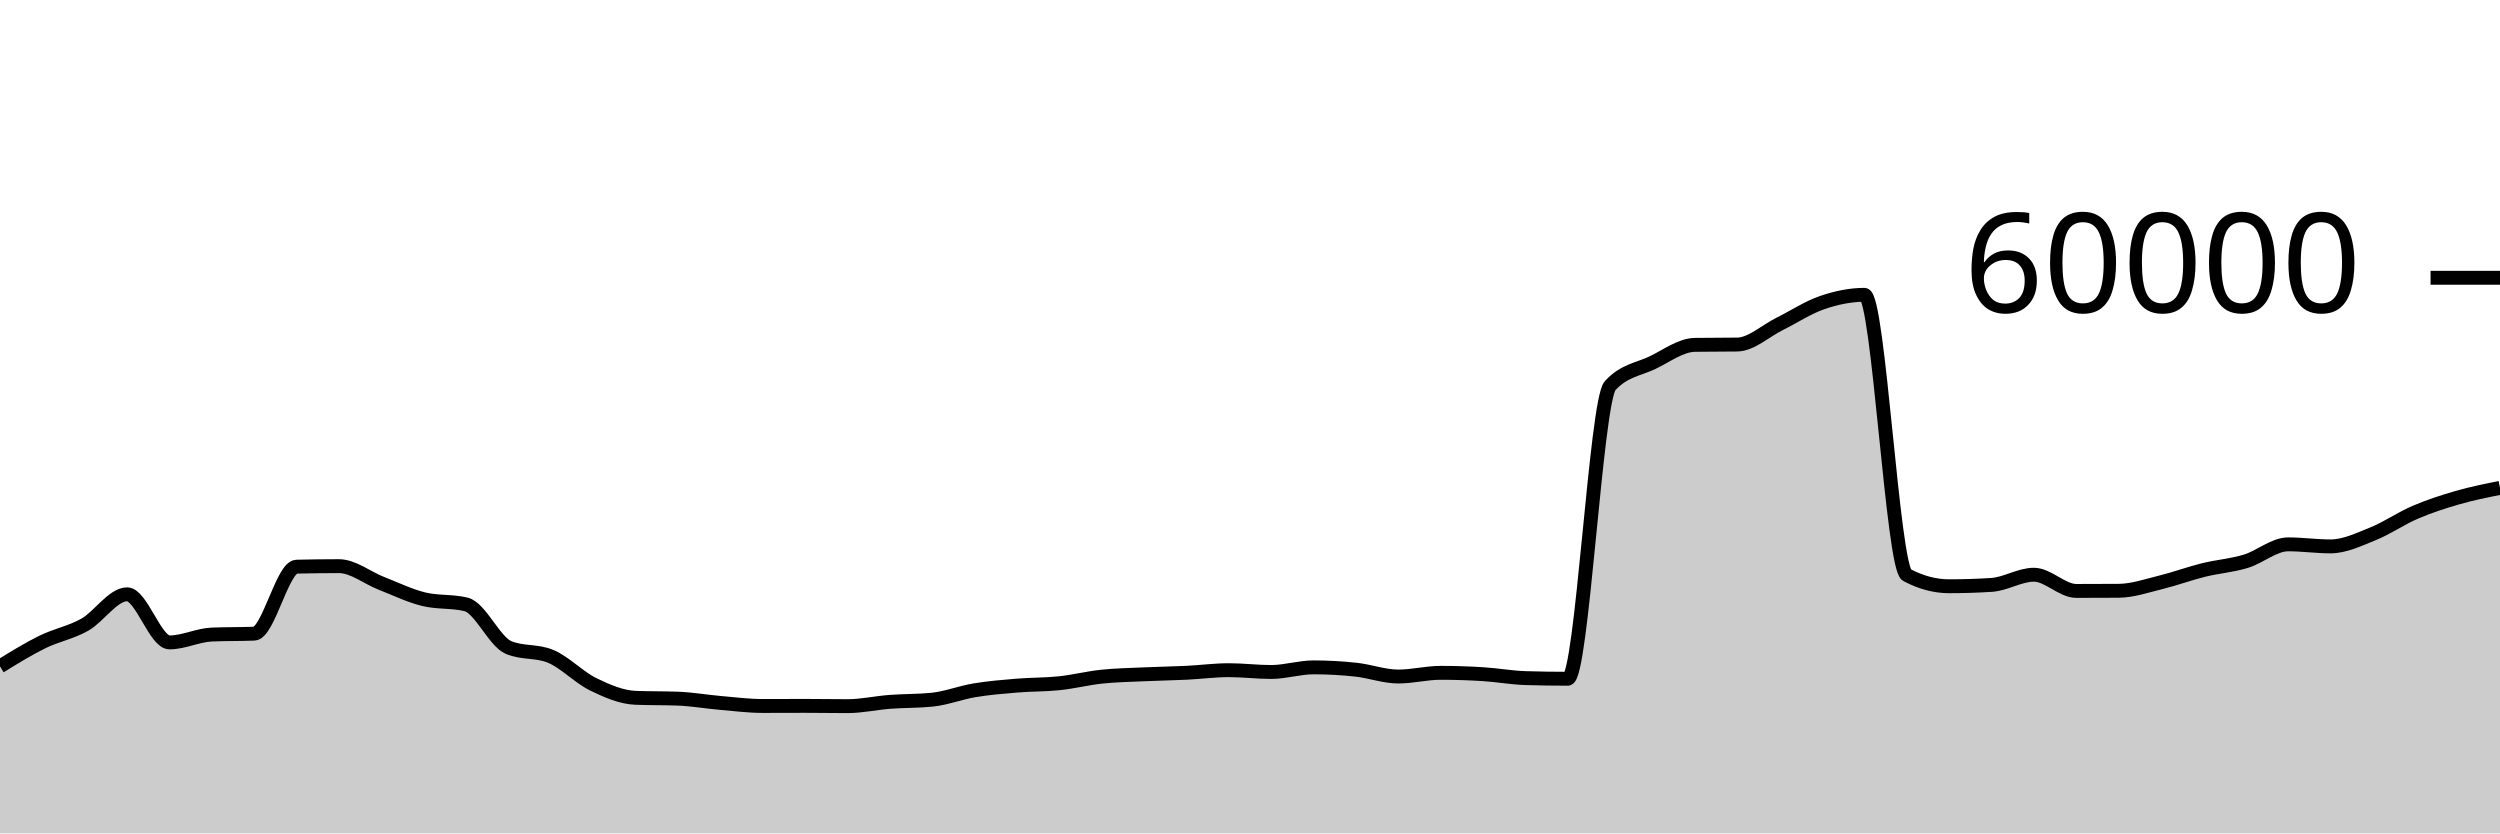
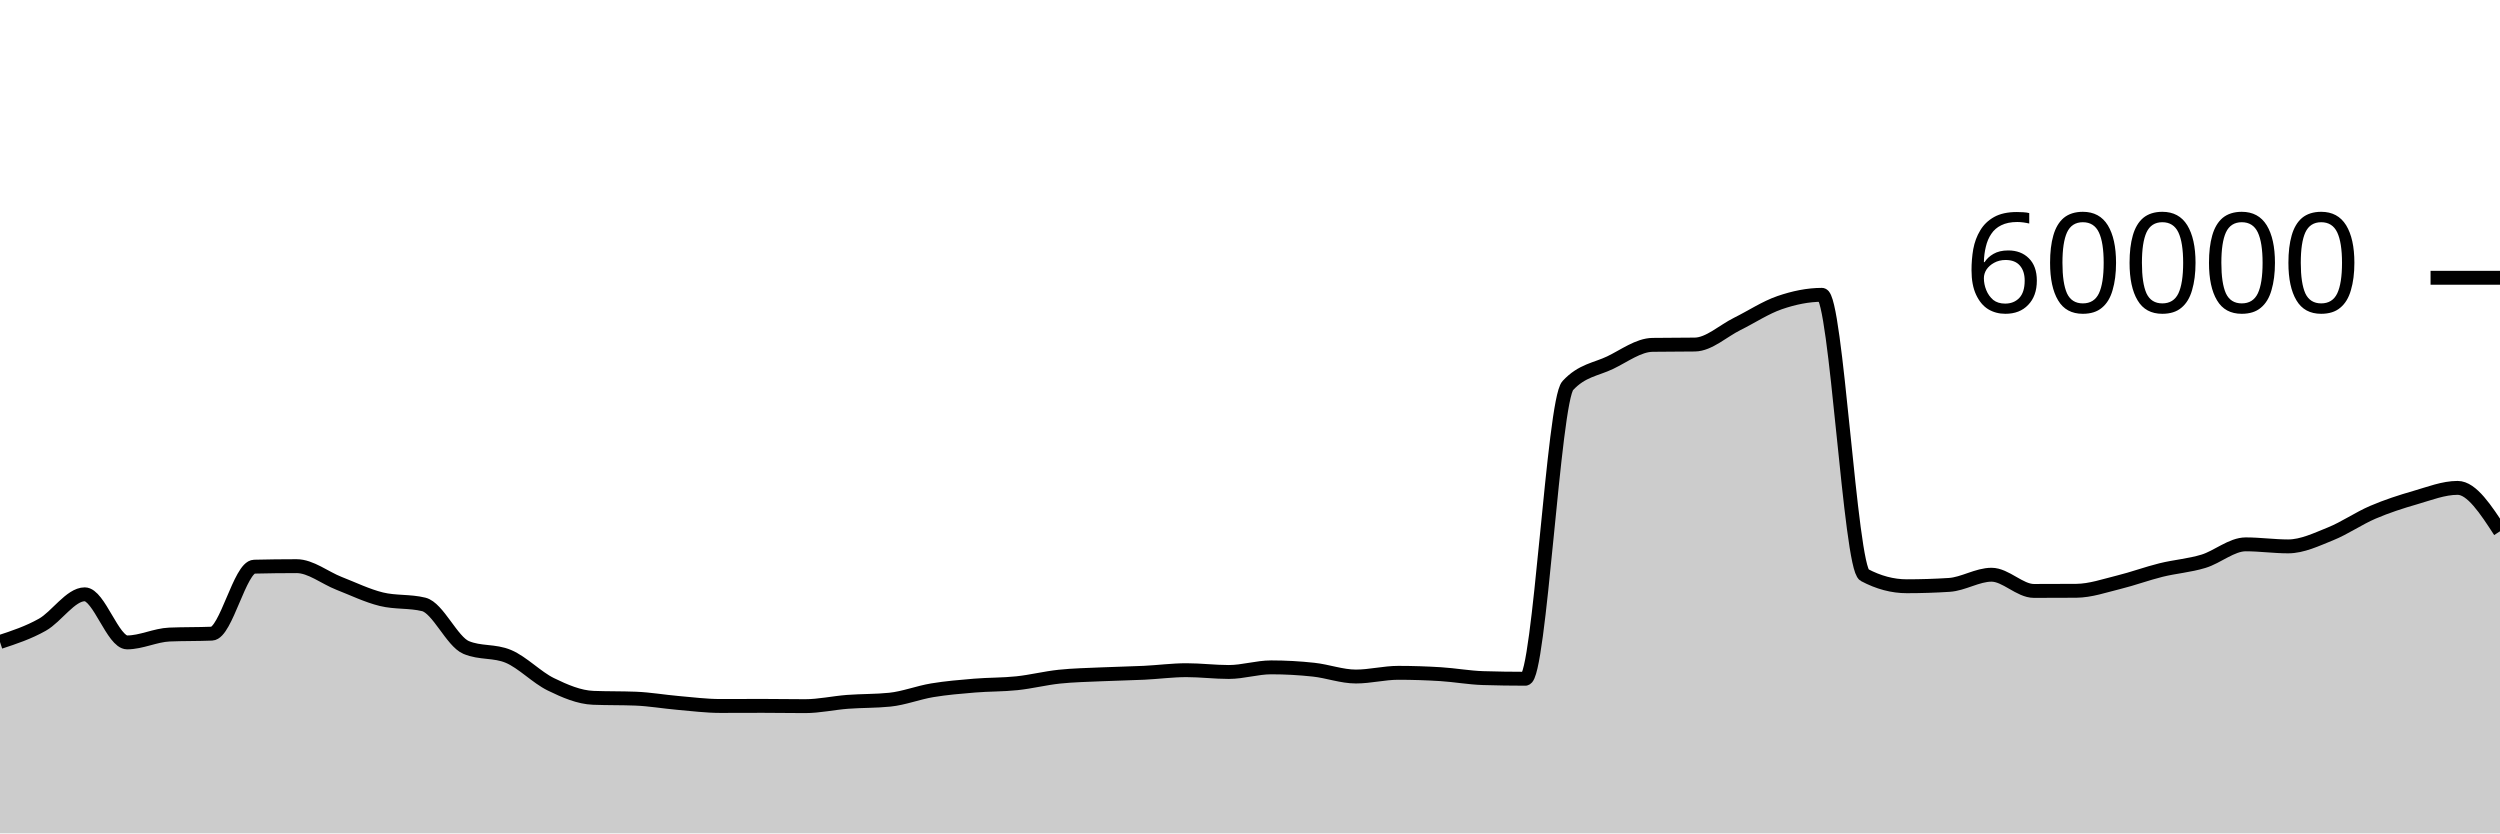
<svg xmlns="http://www.w3.org/2000/svg" viewBox="0 0 180 60">
  <g transform="translate(0,20)">
-     <path class="area" fill="rgba(0, 0, 0, 0.2)" d="M0,27.98C1.017,27.352,2.034,26.723,3.051,26.223C4.068,25.723,5.085,25.552,6.102,24.98C7.119,24.408,8.136,22.79,9.153,22.79C10.169,22.79,11.186,26.253,12.203,26.253C13.22,26.253,14.237,25.729,15.254,25.687C16.271,25.644,17.288,25.666,18.305,25.623C19.322,25.581,20.339,20.824,21.356,20.8C22.373,20.776,23.39,20.763,24.407,20.763C25.424,20.763,26.441,21.603,27.458,22C28.475,22.397,29.492,22.894,30.508,23.143C31.525,23.392,32.542,23.268,33.559,23.517C34.576,23.766,35.593,26.186,36.61,26.617C37.627,27.048,38.644,26.832,39.661,27.263C40.678,27.694,41.695,28.773,42.712,29.27C43.729,29.767,44.746,30.203,45.763,30.243C46.78,30.283,47.797,30.263,48.814,30.303C49.831,30.343,50.847,30.522,51.864,30.61C52.881,30.698,53.898,30.83,54.915,30.83C55.932,30.83,56.949,30.823,57.966,30.823C58.983,30.823,60,30.843,61.017,30.843C62.034,30.843,63.051,30.611,64.068,30.533C65.085,30.456,66.102,30.481,67.119,30.377C68.136,30.272,69.153,29.869,70.169,29.7C71.186,29.531,72.203,29.448,73.22,29.363C74.237,29.279,75.254,29.301,76.271,29.193C77.288,29.086,78.305,28.827,79.322,28.72C80.339,28.613,81.356,28.597,82.373,28.55C83.39,28.503,84.407,28.489,85.424,28.44C86.441,28.391,87.458,28.253,88.475,28.253C89.492,28.253,90.508,28.383,91.525,28.383C92.542,28.383,93.559,28.05,94.576,28.05C95.593,28.05,96.61,28.107,97.627,28.217C98.644,28.327,99.661,28.71,100.678,28.71C101.695,28.71,102.712,28.443,103.729,28.443C104.746,28.443,105.763,28.477,106.78,28.54C107.797,28.603,108.814,28.792,109.831,28.823C110.847,28.854,111.864,28.87,112.881,28.87C113.898,28.87,114.915,8.866,115.932,7.763C116.949,6.661,117.966,6.599,118.983,6.11C120,5.621,121.017,4.846,122.034,4.83C123.051,4.814,124.068,4.822,125.085,4.807C126.102,4.791,127.119,3.823,128.136,3.32C129.153,2.817,130.169,2.139,131.186,1.79C132.203,1.441,133.22,1.227,134.237,1.227C135.254,1.227,136.271,20.86,137.288,21.4C138.305,21.94,139.322,22.21,140.339,22.21C141.356,22.21,142.373,22.178,143.39,22.113C144.407,22.049,145.424,21.38,146.441,21.38C147.458,21.38,148.475,22.547,149.492,22.547C150.508,22.547,151.525,22.543,152.542,22.537C153.559,22.53,154.576,22.172,155.593,21.923C156.61,21.674,157.627,21.295,158.644,21.043C159.661,20.792,160.678,20.722,161.695,20.413C162.712,20.105,163.729,19.193,164.746,19.193C165.763,19.193,166.78,19.34,167.797,19.34C168.814,19.34,169.831,18.846,170.847,18.437C171.864,18.027,172.881,17.318,173.898,16.883C174.915,16.448,175.932,16.119,176.949,15.827C177.966,15.534,178.983,15.33,180,15.127L180,40C178.983,40,177.966,40,176.949,40C175.932,40,174.915,40,173.898,40C172.881,40,171.864,40,170.847,40C169.831,40,168.814,40,167.797,40C166.78,40,165.763,40,164.746,40C163.729,40,162.712,40,161.695,40C160.678,40,159.661,40,158.644,40C157.627,40,156.61,40,155.593,40C154.576,40,153.559,40,152.542,40C151.525,40,150.508,40,149.492,40C148.475,40,147.458,40,146.441,40C145.424,40,144.407,40,143.39,40C142.373,40,141.356,40,140.339,40C139.322,40,138.305,40,137.288,40C136.271,40,135.254,40,134.237,40C133.22,40,132.203,40,131.186,40C130.169,40,129.153,40,128.136,40C127.119,40,126.102,40,125.085,40C124.068,40,123.051,40,122.034,40C121.017,40,120,40,118.983,40C117.966,40,116.949,40,115.932,40C114.915,40,113.898,40,112.881,40C111.864,40,110.847,40,109.831,40C108.814,40,107.797,40,106.78,40C105.763,40,104.746,40,103.729,40C102.712,40,101.695,40,100.678,40C99.661,40,98.644,40,97.627,40C96.61,40,95.593,40,94.576,40C93.559,40,92.542,40,91.525,40C90.508,40,89.492,40,88.475,40C87.458,40,86.441,40,85.424,40C84.407,40,83.39,40,82.373,40C81.356,40,80.339,40,79.322,40C78.305,40,77.288,40,76.271,40C75.254,40,74.237,40,73.22,40C72.203,40,71.186,40,70.169,40C69.153,40,68.136,40,67.119,40C66.102,40,65.085,40,64.068,40C63.051,40,62.034,40,61.017,40C60,40,58.983,40,57.966,40C56.949,40,55.932,40,54.915,40C53.898,40,52.881,40,51.864,40C50.847,40,49.831,40,48.814,40C47.797,40,46.78,40,45.763,40C44.746,40,43.729,40,42.712,40C41.695,40,40.678,40,39.661,40C38.644,40,37.627,40,36.61,40C35.593,40,34.576,40,33.559,40C32.542,40,31.525,40,30.508,40C29.492,40,28.475,40,27.458,40C26.441,40,25.424,40,24.407,40C23.39,40,22.373,40,21.356,40C20.339,40,19.322,40,18.305,40C17.288,40,16.271,40,15.254,40C14.237,40,13.22,40,12.203,40C11.186,40,10.169,40,9.153,40C8.136,40,7.119,40,6.102,40C5.085,40,4.068,40,3.051,40C2.034,40,1.017,40,0,40Z" />
-     <path class="line" stroke="black" fill="none" d="M0,27.98C1.017,27.352,2.034,26.723,3.051,26.223C4.068,25.723,5.085,25.552,6.102,24.98C7.119,24.408,8.136,22.79,9.153,22.79C10.169,22.79,11.186,26.253,12.203,26.253C13.22,26.253,14.237,25.729,15.254,25.687C16.271,25.644,17.288,25.666,18.305,25.623C19.322,25.581,20.339,20.824,21.356,20.8C22.373,20.776,23.39,20.763,24.407,20.763C25.424,20.763,26.441,21.603,27.458,22C28.475,22.397,29.492,22.894,30.508,23.143C31.525,23.392,32.542,23.268,33.559,23.517C34.576,23.766,35.593,26.186,36.61,26.617C37.627,27.048,38.644,26.832,39.661,27.263C40.678,27.694,41.695,28.773,42.712,29.27C43.729,29.767,44.746,30.203,45.763,30.243C46.78,30.283,47.797,30.263,48.814,30.303C49.831,30.343,50.847,30.522,51.864,30.61C52.881,30.698,53.898,30.83,54.915,30.83C55.932,30.83,56.949,30.823,57.966,30.823C58.983,30.823,60,30.843,61.017,30.843C62.034,30.843,63.051,30.611,64.068,30.533C65.085,30.456,66.102,30.481,67.119,30.377C68.136,30.272,69.153,29.869,70.169,29.7C71.186,29.531,72.203,29.448,73.22,29.363C74.237,29.279,75.254,29.301,76.271,29.193C77.288,29.086,78.305,28.827,79.322,28.72C80.339,28.613,81.356,28.597,82.373,28.55C83.39,28.503,84.407,28.489,85.424,28.44C86.441,28.391,87.458,28.253,88.475,28.253C89.492,28.253,90.508,28.383,91.525,28.383C92.542,28.383,93.559,28.05,94.576,28.05C95.593,28.05,96.61,28.107,97.627,28.217C98.644,28.327,99.661,28.71,100.678,28.71C101.695,28.71,102.712,28.443,103.729,28.443C104.746,28.443,105.763,28.477,106.78,28.54C107.797,28.603,108.814,28.792,109.831,28.823C110.847,28.854,111.864,28.87,112.881,28.87C113.898,28.87,114.915,8.866,115.932,7.763C116.949,6.661,117.966,6.599,118.983,6.11C120,5.621,121.017,4.846,122.034,4.83C123.051,4.814,124.068,4.822,125.085,4.807C126.102,4.791,127.119,3.823,128.136,3.32C129.153,2.817,130.169,2.139,131.186,1.79C132.203,1.441,133.22,1.227,134.237,1.227C135.254,1.227,136.271,20.86,137.288,21.4C138.305,21.94,139.322,22.21,140.339,22.21C141.356,22.21,142.373,22.178,143.39,22.113C144.407,22.049,145.424,21.38,146.441,21.38C147.458,21.38,148.475,22.547,149.492,22.547C150.508,22.547,151.525,22.543,152.542,22.537C153.559,22.53,154.576,22.172,155.593,21.923C156.61,21.674,157.627,21.295,158.644,21.043C159.661,20.792,160.678,20.722,161.695,20.413C162.712,20.105,163.729,19.193,164.746,19.193C165.763,19.193,166.78,19.34,167.797,19.34C168.814,19.34,169.831,18.846,170.847,18.437C171.864,18.027,172.881,17.318,173.898,16.883C174.915,16.448,175.932,16.119,176.949,15.827C177.966,15.534,178.983,15.33,180,15.127" />
+     <path class="area" fill="rgba(0, 0, 0, 0.2)" d="M0,26.223C1.017,25.888,2.034,25.552,3.051,24.98C4.068,24.408,5.085,22.79,6.102,22.79C7.119,22.79,8.136,26.253,9.153,26.253C10.169,26.253,11.186,25.729,12.203,25.687C13.22,25.644,14.237,25.666,15.254,25.623C16.271,25.581,17.288,20.824,18.305,20.8C19.322,20.776,20.339,20.763,21.356,20.763C22.373,20.763,23.39,21.603,24.407,22C25.424,22.397,26.441,22.894,27.458,23.143C28.475,23.392,29.492,23.268,30.508,23.517C31.525,23.766,32.542,26.186,33.559,26.617C34.576,27.048,35.593,26.832,36.61,27.263C37.627,27.694,38.644,28.773,39.661,29.27C40.678,29.767,41.695,30.203,42.712,30.243C43.729,30.283,44.746,30.263,45.763,30.303C46.78,30.343,47.797,30.522,48.814,30.61C49.831,30.698,50.847,30.83,51.864,30.83C52.881,30.83,53.898,30.823,54.915,30.823C55.932,30.823,56.949,30.843,57.966,30.843C58.983,30.843,60,30.611,61.017,30.533C62.034,30.456,63.051,30.481,64.068,30.377C65.085,30.272,66.102,29.869,67.119,29.7C68.136,29.531,69.153,29.448,70.169,29.363C71.186,29.279,72.203,29.301,73.22,29.193C74.237,29.086,75.254,28.827,76.271,28.72C77.288,28.613,78.305,28.597,79.322,28.55C80.339,28.503,81.356,28.489,82.373,28.44C83.39,28.391,84.407,28.253,85.424,28.253C86.441,28.253,87.458,28.383,88.475,28.383C89.492,28.383,90.508,28.05,91.525,28.05C92.542,28.05,93.559,28.107,94.576,28.217C95.593,28.327,96.61,28.71,97.627,28.71C98.644,28.71,99.661,28.443,100.678,28.443C101.695,28.443,102.712,28.477,103.729,28.54C104.746,28.603,105.763,28.792,106.78,28.823C107.797,28.854,108.814,28.87,109.831,28.87C110.847,28.87,111.864,8.866,112.881,7.763C113.898,6.661,114.915,6.599,115.932,6.11C116.949,5.621,117.966,4.846,118.983,4.83C120,4.814,121.017,4.822,122.034,4.807C123.051,4.791,124.068,3.823,125.085,3.32C126.102,2.817,127.119,2.139,128.136,1.79C129.153,1.441,130.169,1.227,131.186,1.227C132.203,1.227,133.22,20.86,134.237,21.4C135.254,21.94,136.271,22.21,137.288,22.21C138.305,22.21,139.322,22.178,140.339,22.113C141.356,22.049,142.373,21.38,143.39,21.38C144.407,21.38,145.424,22.547,146.441,22.547C147.458,22.547,148.475,22.543,149.492,22.537C150.508,22.53,151.525,22.172,152.542,21.923C153.559,21.674,154.576,21.295,155.593,21.043C156.61,20.792,157.627,20.722,158.644,20.413C159.661,20.105,160.678,19.193,161.695,19.193C162.712,19.193,163.729,19.34,164.746,19.34C165.763,19.34,166.78,18.846,167.797,18.437C168.814,18.027,169.831,17.318,170.847,16.883C171.864,16.448,172.881,16.119,173.898,15.827C174.915,15.534,175.932,15.127,176.949,15.127C177.966,15.127,178.983,16.69,180,18.253L180,40C178.983,40,177.966,40,176.949,40C175.932,40,174.915,40,173.898,40C172.881,40,171.864,40,170.847,40C169.831,40,168.814,40,167.797,40C166.78,40,165.763,40,164.746,40C163.729,40,162.712,40,161.695,40C160.678,40,159.661,40,158.644,40C157.627,40,156.61,40,155.593,40C154.576,40,153.559,40,152.542,40C151.525,40,150.508,40,149.492,40C148.475,40,147.458,40,146.441,40C145.424,40,144.407,40,143.39,40C142.373,40,141.356,40,140.339,40C139.322,40,138.305,40,137.288,40C136.271,40,135.254,40,134.237,40C133.22,40,132.203,40,131.186,40C130.169,40,129.153,40,128.136,40C127.119,40,126.102,40,125.085,40C124.068,40,123.051,40,122.034,40C121.017,40,120,40,118.983,40C117.966,40,116.949,40,115.932,40C114.915,40,113.898,40,112.881,40C111.864,40,110.847,40,109.831,40C108.814,40,107.797,40,106.78,40C105.763,40,104.746,40,103.729,40C102.712,40,101.695,40,100.678,40C99.661,40,98.644,40,97.627,40C96.61,40,95.593,40,94.576,40C93.559,40,92.542,40,91.525,40C90.508,40,89.492,40,88.475,40C87.458,40,86.441,40,85.424,40C84.407,40,83.39,40,82.373,40C81.356,40,80.339,40,79.322,40C78.305,40,77.288,40,76.271,40C75.254,40,74.237,40,73.22,40C72.203,40,71.186,40,70.169,40C69.153,40,68.136,40,67.119,40C66.102,40,65.085,40,64.068,40C63.051,40,62.034,40,61.017,40C60,40,58.983,40,57.966,40C56.949,40,55.932,40,54.915,40C53.898,40,52.881,40,51.864,40C50.847,40,49.831,40,48.814,40C47.797,40,46.78,40,45.763,40C44.746,40,43.729,40,42.712,40C41.695,40,40.678,40,39.661,40C38.644,40,37.627,40,36.61,40C35.593,40,34.576,40,33.559,40C32.542,40,31.525,40,30.508,40C29.492,40,28.475,40,27.458,40C26.441,40,25.424,40,24.407,40C23.39,40,22.373,40,21.356,40C20.339,40,19.322,40,18.305,40C17.288,40,16.271,40,15.254,40C14.237,40,13.22,40,12.203,40C11.186,40,10.169,40,9.153,40C8.136,40,7.119,40,6.102,40C5.085,40,4.068,40,3.051,40C2.034,40,1.017,40,0,40Z" />
+     <path class="line" stroke="black" fill="none" d="M0,26.223C1.017,25.888,2.034,25.552,3.051,24.98C4.068,24.408,5.085,22.79,6.102,22.79C7.119,22.79,8.136,26.253,9.153,26.253C10.169,26.253,11.186,25.729,12.203,25.687C13.22,25.644,14.237,25.666,15.254,25.623C16.271,25.581,17.288,20.824,18.305,20.8C19.322,20.776,20.339,20.763,21.356,20.763C22.373,20.763,23.39,21.603,24.407,22C25.424,22.397,26.441,22.894,27.458,23.143C28.475,23.392,29.492,23.268,30.508,23.517C31.525,23.766,32.542,26.186,33.559,26.617C34.576,27.048,35.593,26.832,36.61,27.263C37.627,27.694,38.644,28.773,39.661,29.27C40.678,29.767,41.695,30.203,42.712,30.243C43.729,30.283,44.746,30.263,45.763,30.303C46.78,30.343,47.797,30.522,48.814,30.61C49.831,30.698,50.847,30.83,51.864,30.83C52.881,30.83,53.898,30.823,54.915,30.823C55.932,30.823,56.949,30.843,57.966,30.843C58.983,30.843,60,30.611,61.017,30.533C62.034,30.456,63.051,30.481,64.068,30.377C65.085,30.272,66.102,29.869,67.119,29.7C68.136,29.531,69.153,29.448,70.169,29.363C71.186,29.279,72.203,29.301,73.22,29.193C74.237,29.086,75.254,28.827,76.271,28.72C77.288,28.613,78.305,28.597,79.322,28.55C80.339,28.503,81.356,28.489,82.373,28.44C83.39,28.391,84.407,28.253,85.424,28.253C86.441,28.253,87.458,28.383,88.475,28.383C89.492,28.383,90.508,28.05,91.525,28.05C92.542,28.05,93.559,28.107,94.576,28.217C95.593,28.327,96.61,28.71,97.627,28.71C98.644,28.71,99.661,28.443,100.678,28.443C101.695,28.443,102.712,28.477,103.729,28.54C104.746,28.603,105.763,28.792,106.78,28.823C107.797,28.854,108.814,28.87,109.831,28.87C110.847,28.87,111.864,8.866,112.881,7.763C113.898,6.661,114.915,6.599,115.932,6.11C116.949,5.621,117.966,4.846,118.983,4.83C120,4.814,121.017,4.822,122.034,4.807C123.051,4.791,124.068,3.823,125.085,3.32C126.102,2.817,127.119,2.139,128.136,1.79C129.153,1.441,130.169,1.227,131.186,1.227C132.203,1.227,133.22,20.86,134.237,21.4C135.254,21.94,136.271,22.21,137.288,22.21C138.305,22.21,139.322,22.178,140.339,22.113C141.356,22.049,142.373,21.38,143.39,21.38C144.407,21.38,145.424,22.547,146.441,22.547C147.458,22.547,148.475,22.543,149.492,22.537C150.508,22.53,151.525,22.172,152.542,21.923C153.559,21.674,154.576,21.295,155.593,21.043C156.61,20.792,157.627,20.722,158.644,20.413C159.661,20.105,160.678,19.193,161.695,19.193C162.712,19.193,163.729,19.34,164.746,19.34C165.763,19.34,166.78,18.846,167.797,18.437C168.814,18.027,169.831,17.318,170.847,16.883C171.864,16.448,172.881,16.119,173.898,15.827C174.915,15.534,175.932,15.127,176.949,15.127C177.966,15.127,178.983,16.69,180,18.253" />
    <path class="axis-ceiling" stroke-width="1" stroke="black" fill="none" d="M175,0L180,0" />
    <text class="axis-ceiling-label" font-family="sans-serif" text-anchor="end" font-size="10px" x="170" y="2.5">60000</text>
  </g>
</svg>
